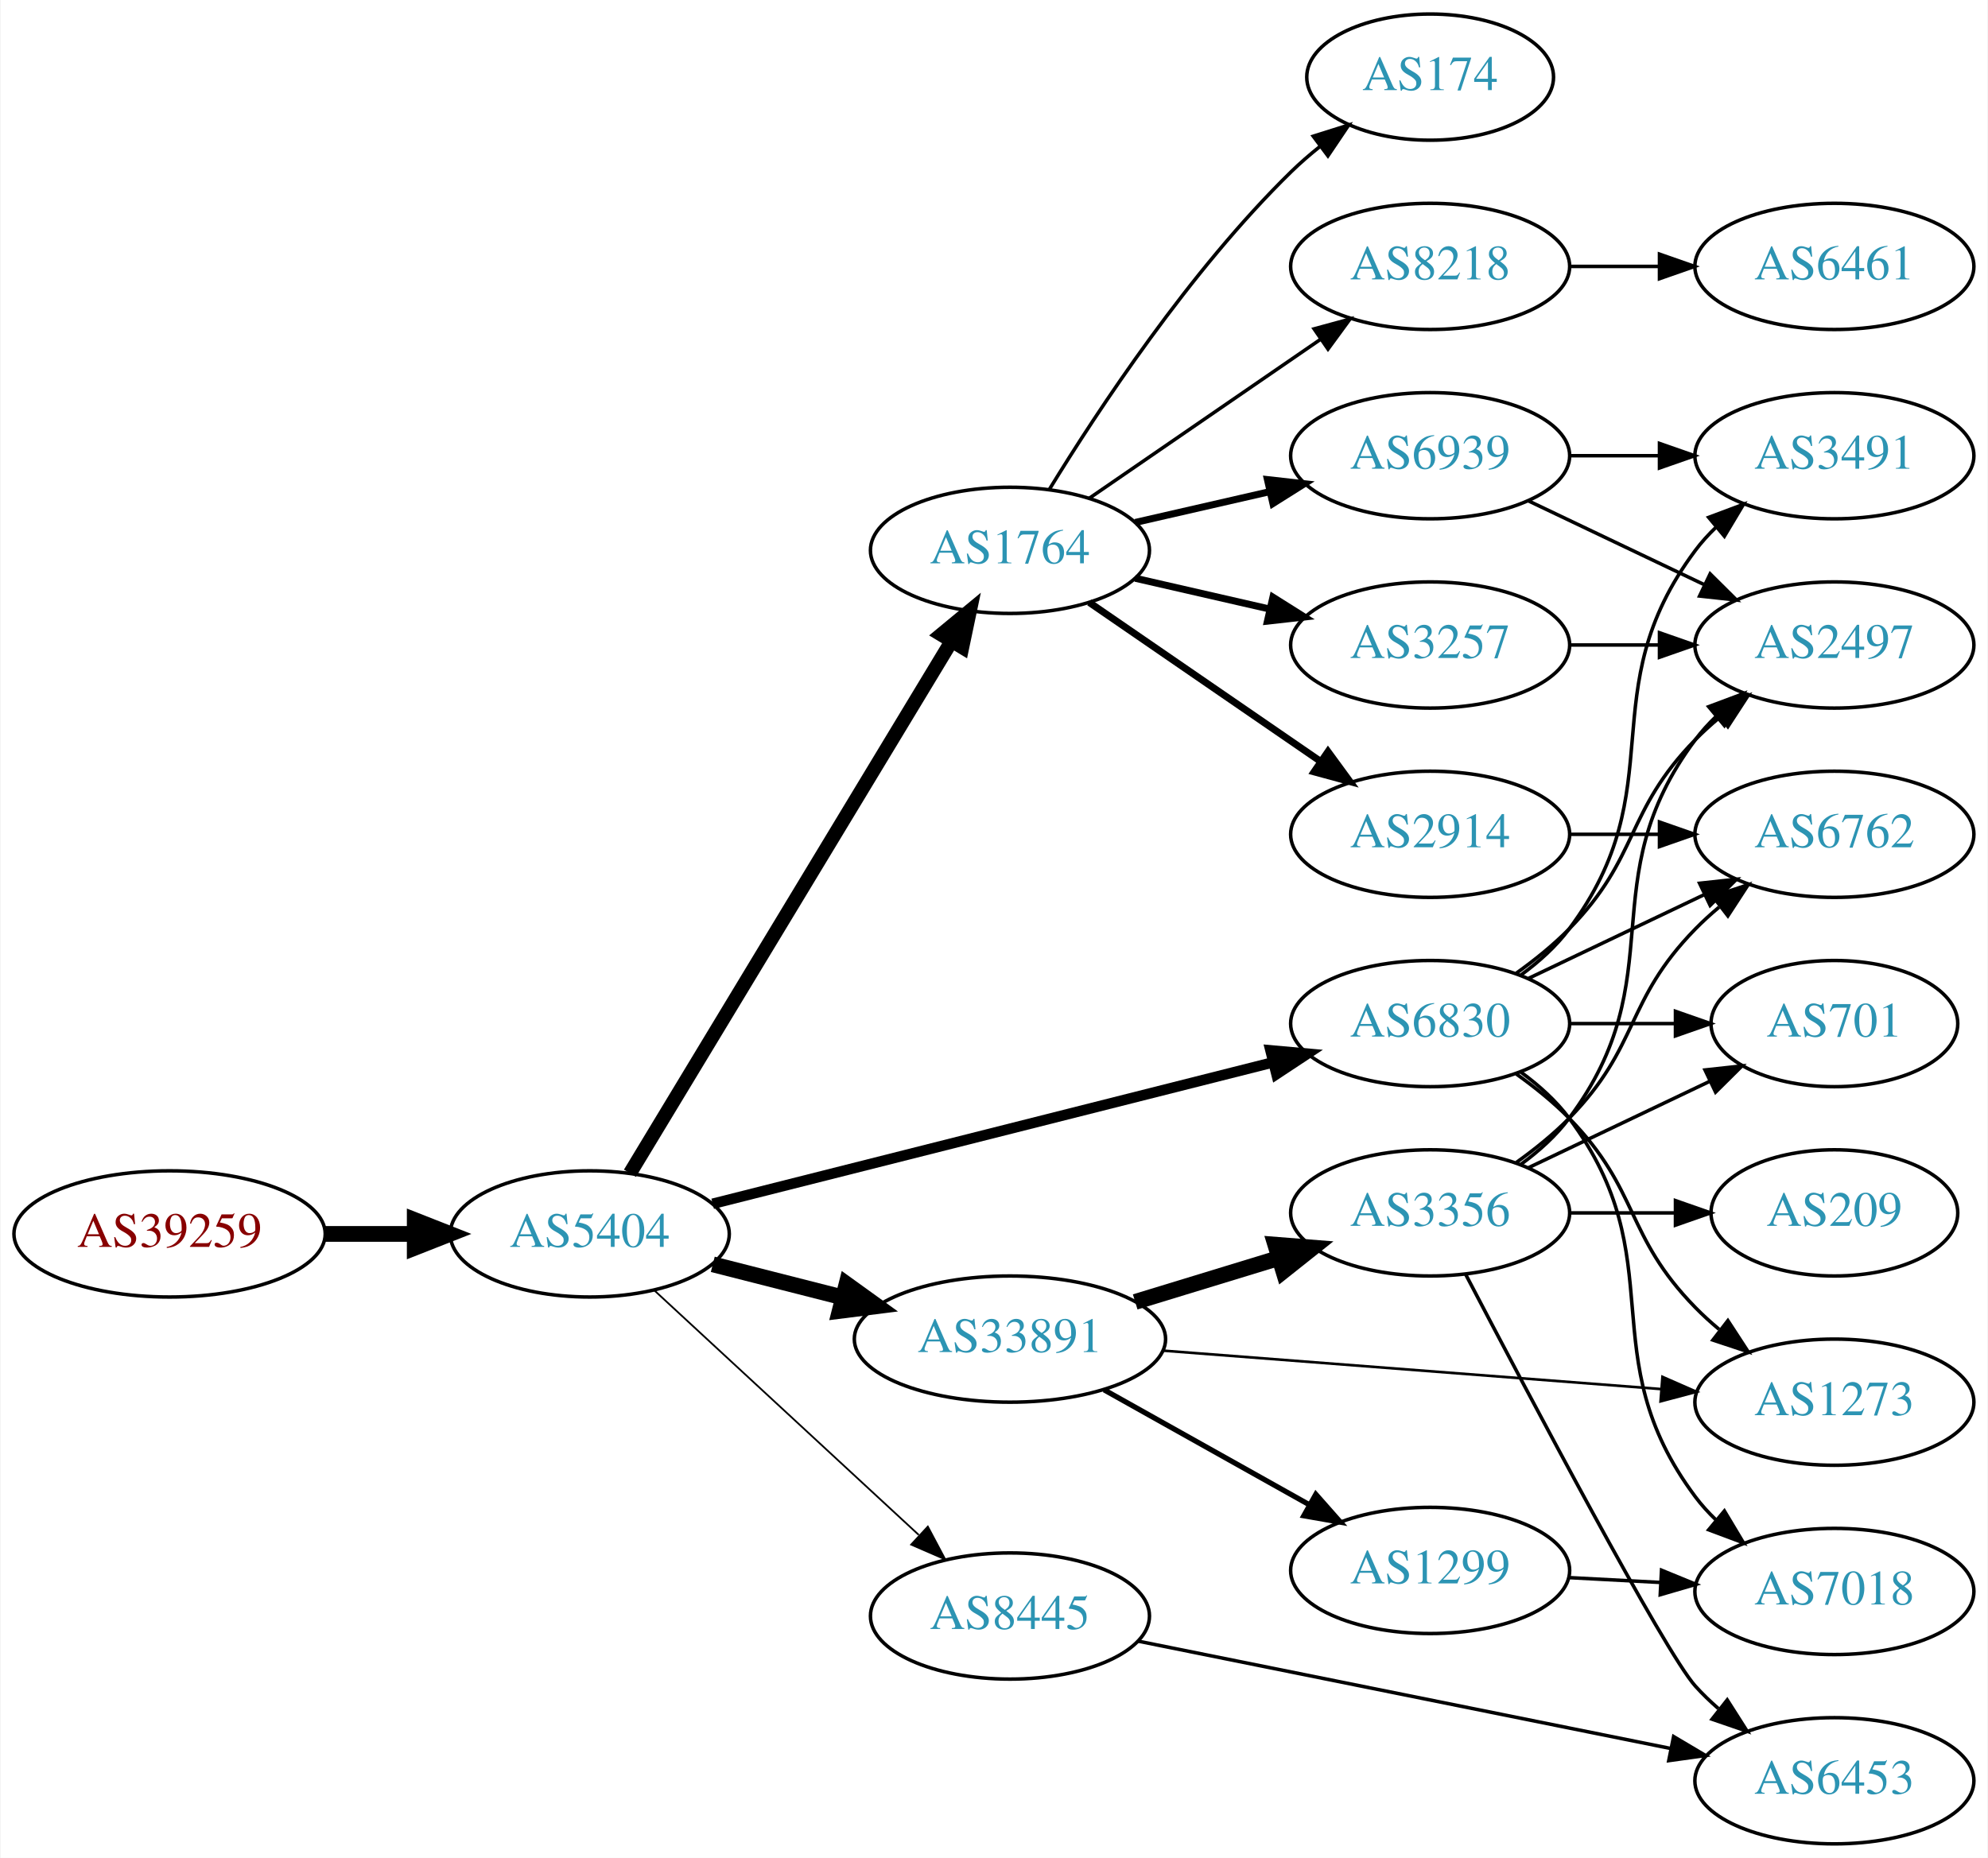
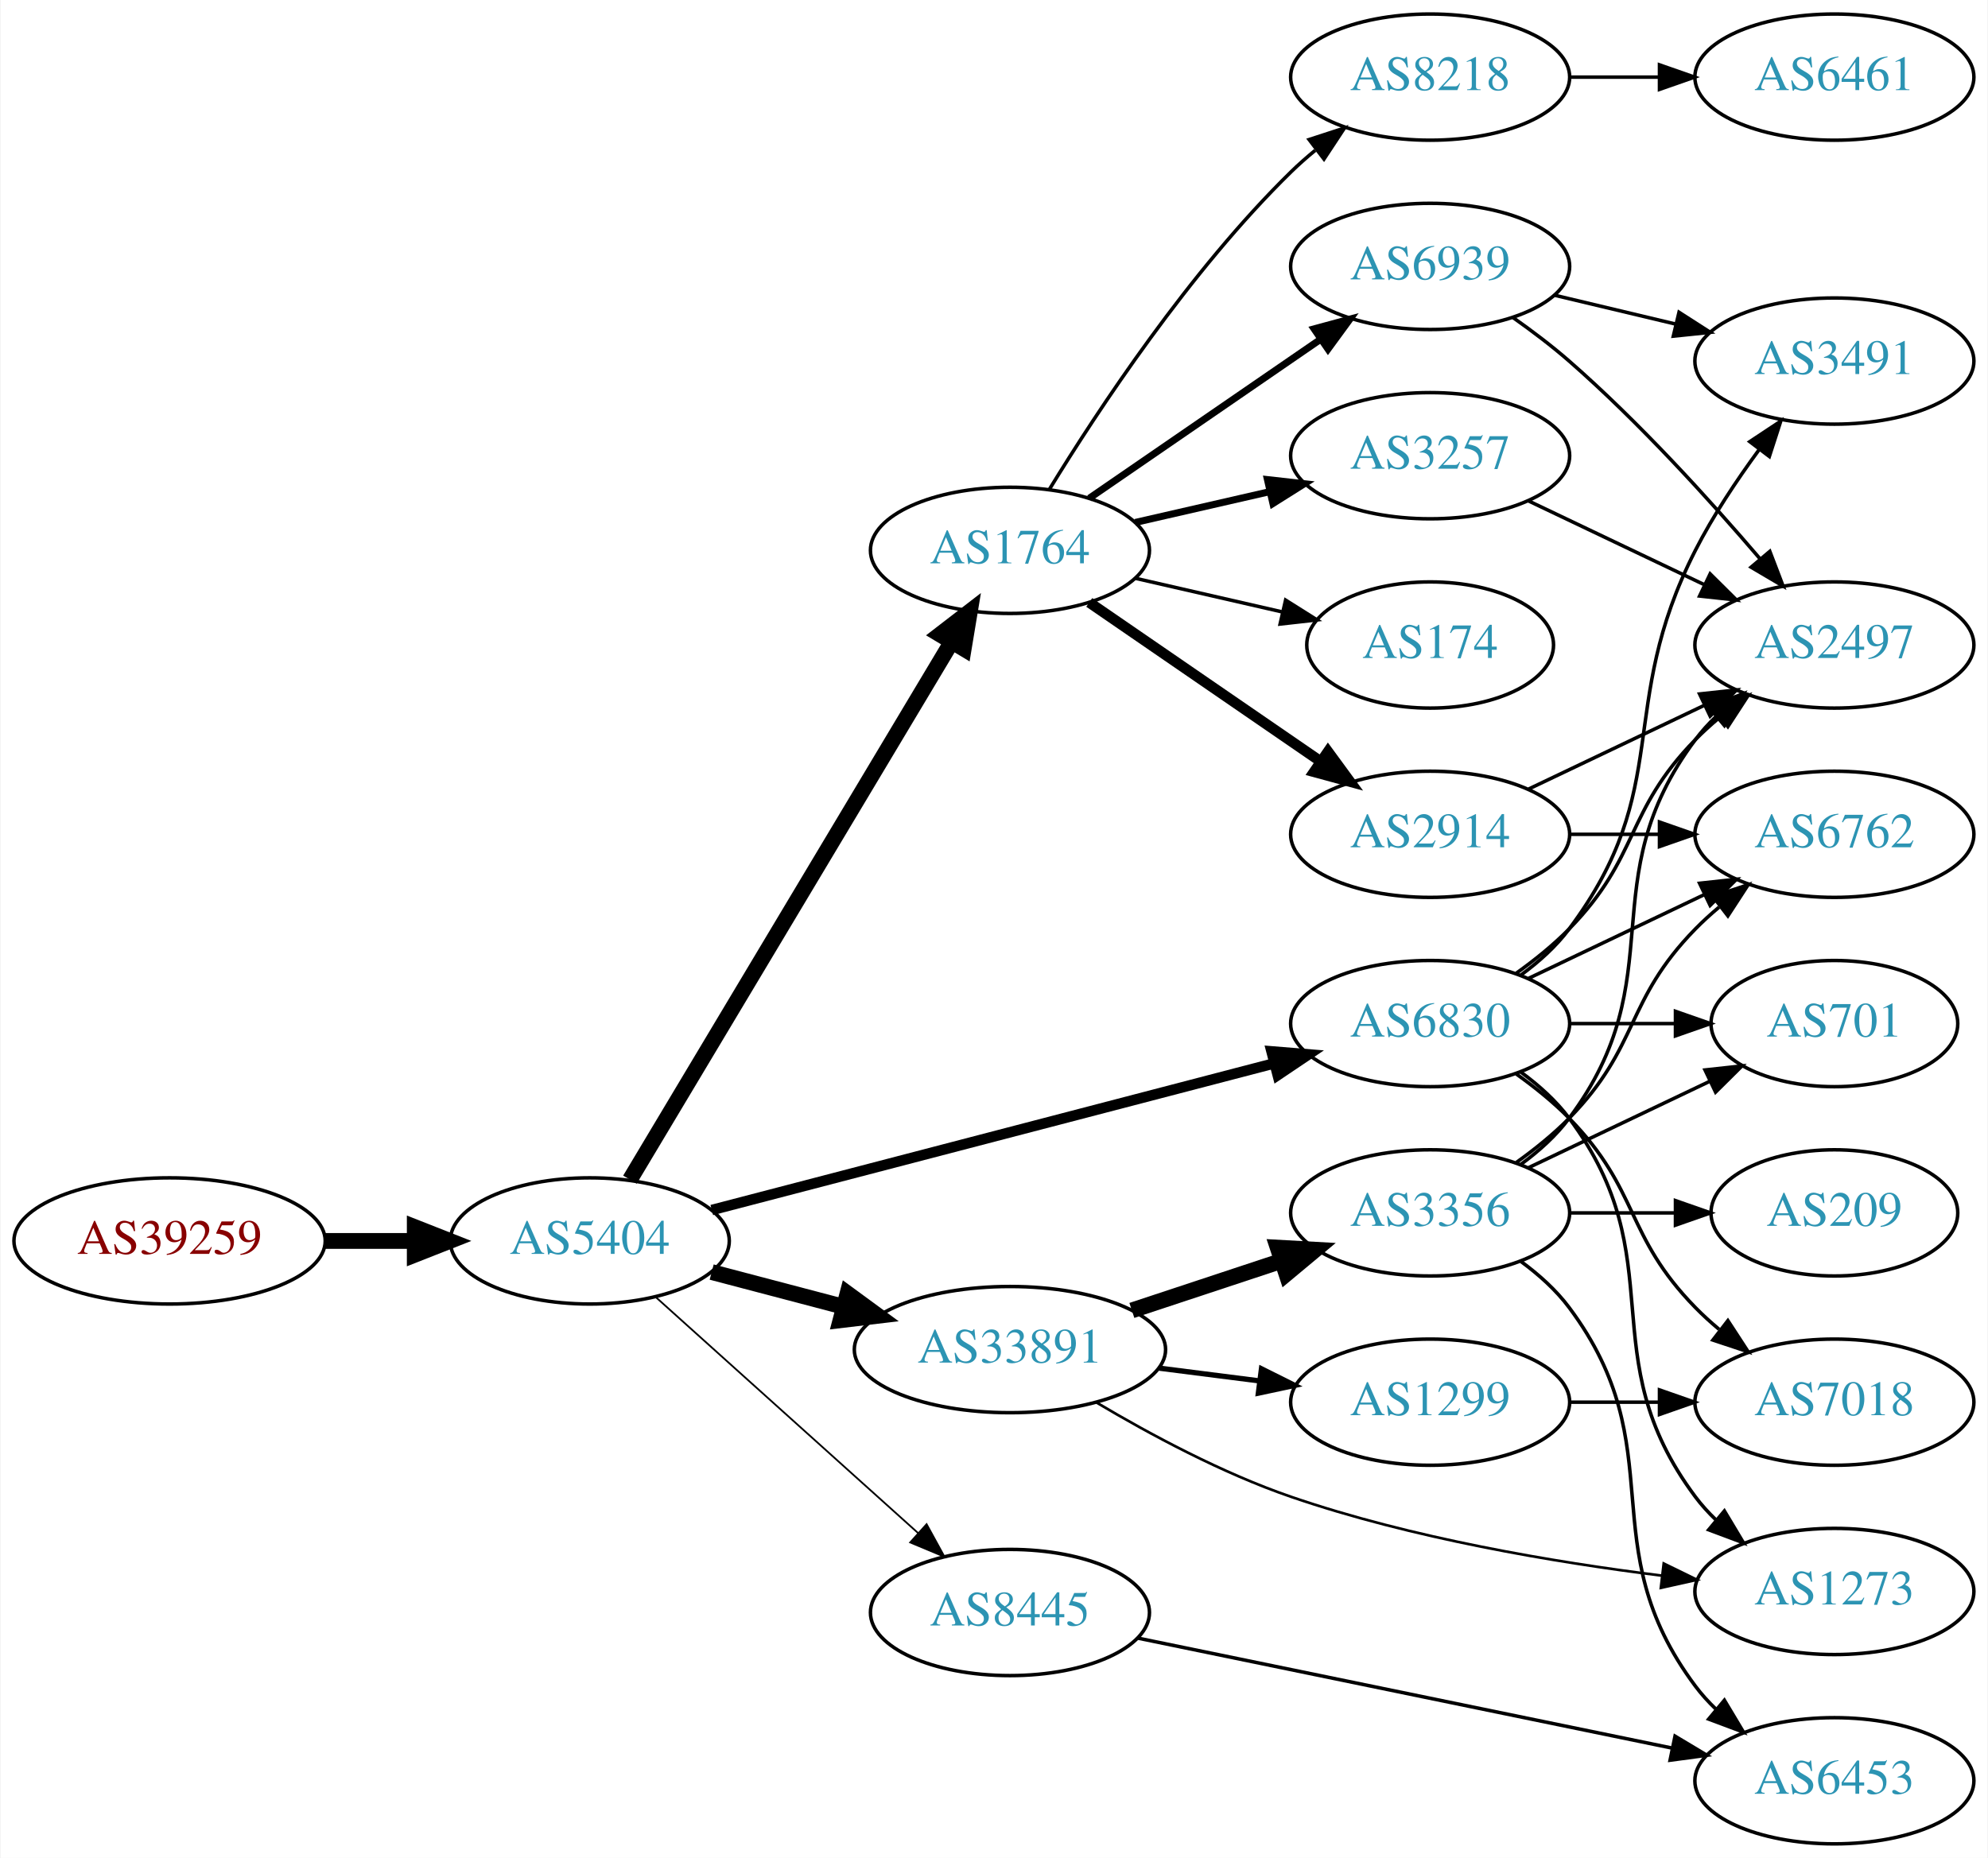
<svg xmlns="http://www.w3.org/2000/svg" xmlns:xlink="http://www.w3.org/1999/xlink" width="567pt" height="530pt" viewBox="0.00 0.00 566.66 530.00">
  <g id="graph0" class="graph" transform="scale(1 1) rotate(0) translate(4 526)">
    <polygon fill="white" stroke="none" points="-4,4 -4,-526 562.663,-526 562.663,4 -4,4" />
    <g id="node1" class="node">
      <g id="a_node1">
        <a xlink:href="/asn/39259" xlink:title="AS39259 ~ Reisenbauer Holding OUE [AT]">
-           <ellipse fill="#ffffff" stroke="black" cx="44.196" cy="-174" rx="44.393" ry="18" />
-           <text text-anchor="middle" x="44.196" y="-170.3" font-family="Times,serif" font-size="14.00" fill="#880000">AS39259</text>
+           <ellipse fill="#ffffff" stroke="black" cx="44.196" cy="-172" rx="44.393" ry="18" />
+           <text text-anchor="middle" x="44.196" y="-168.3" font-family="Times,serif" font-size="14.00" fill="#880000">AS39259</text>
        </a>
      </g>
    </g>
    <g id="node2" class="node">
      <g id="a_node2">
        <a xlink:href="/asn/5404" xlink:title="AS5404 ~ ASN conova communications GmbH [AT]">
-           <ellipse fill="#ffffff" stroke="black" cx="164.039" cy="-174" rx="39.794" ry="18" />
-           <text text-anchor="middle" x="164.039" y="-170.3" font-family="Times,serif" font-size="14.00" fill="#2c94b3">AS5404</text>
+           <ellipse fill="#ffffff" stroke="black" cx="164.039" cy="-172" rx="39.794" ry="18" />
+           <text text-anchor="middle" x="164.039" y="-168.3" font-family="Times,serif" font-size="14.00" fill="#2c94b3">AS5404</text>
        </a>
      </g>
    </g>
    <g id="edge1" class="edge">
-       <path fill="none" stroke="black" stroke-width="4.5" d="M88.407,-174C96.72,-174 105.482,-174 113.965,-174" />
-       <polygon fill="black" stroke="black" stroke-width="4.5" points="114.123,-177.938 124.123,-174 114.123,-170.063 114.123,-177.938" />
+       <path fill="none" stroke="black" stroke-width="4.5" d="M88.407,-172C96.72,-172 105.482,-172 113.965,-172" />
+       <polygon fill="black" stroke="black" stroke-width="4.5" points="114.123,-175.938 124.123,-172 114.123,-168.063 114.123,-175.938" />
    </g>
    <g id="node3" class="node">
      <g id="a_node3">
        <a xlink:href="/asn/1764" xlink:title="AS1764 ~ NEXTLAYER-AS [AT]">
          <ellipse fill="#ffffff" stroke="black" cx="283.881" cy="-369" rx="39.794" ry="18" />
          <text text-anchor="middle" x="283.881" y="-365.3" font-family="Times,serif" font-size="14.00" fill="#2c94b3">AS1764</text>
        </a>
      </g>
    </g>
    <g id="edge2" class="edge">
-       <path fill="none" stroke="black" stroke-width="4" d="M175.496,-191.305C196.243,-225.635 242.71,-302.527 267.157,-342.981" />
-       <polygon fill="black" stroke="black" stroke-width="4" points="264.279,-344.986 272.447,-351.734 270.27,-341.365 264.279,-344.986" />
+       <path fill="none" stroke="black" stroke-width="4.5" d="M175.496,-189.482C196.287,-224.238 242.906,-302.172 267.311,-342.972" />
+       <polygon fill="black" stroke="black" stroke-width="4.5" points="263.934,-344.996 272.447,-351.557 270.692,-340.954 263.934,-344.996" />
    </g>
    <g id="node4" class="node">
      <g id="a_node4">
        <a xlink:href="/asn/33891" xlink:title="AS33891 ~ CORE-BACKBONE GMBH GLOBAL NETWORK [DE]">
-           <ellipse fill="#ffffff" stroke="black" cx="283.881" cy="-144" rx="44.393" ry="18" />
-           <text text-anchor="middle" x="283.881" y="-140.3" font-family="Times,serif" font-size="14.00" fill="#2c94b3">AS33891</text>
+           <ellipse fill="#ffffff" stroke="black" cx="283.881" cy="-141" rx="44.393" ry="18" />
+           <text text-anchor="middle" x="283.881" y="-137.3" font-family="Times,serif" font-size="14.00" fill="#2c94b3">AS33891</text>
        </a>
      </g>
    </g>
    <g id="edge3" class="edge">
-       <path fill="none" stroke="black" stroke-width="4.5" d="M199.124,-165.323C210.709,-162.373 223.863,-159.025 236.257,-155.87" />
-       <polygon fill="black" stroke="black" stroke-width="4.5" points="237.27,-159.675 245.989,-153.392 235.327,-152.043 237.27,-159.675" />
+       <path fill="none" stroke="black" stroke-width="4.5" d="M198.808,-163.117C210.507,-160.039 223.835,-156.533 236.376,-153.234" />
+       <polygon fill="black" stroke="black" stroke-width="4.5" points="237.55,-156.996 246.22,-150.644 235.547,-149.38 237.55,-156.996" />
    </g>
    <g id="node5" class="node">
      <g id="a_node5">
        <a xlink:href="/asn/6830" xlink:title="AS6830 ~ LGI-UPC [AT]">
          <ellipse fill="#ffffff" stroke="black" cx="403.724" cy="-234" rx="39.794" ry="18" />
          <text text-anchor="middle" x="403.724" y="-230.3" font-family="Times,serif" font-size="14.00" fill="#2c94b3">AS6830</text>
        </a>
      </g>
    </g>
    <g id="edge4" class="edge">
-       <path fill="none" stroke="black" stroke-width="3" d="M199.093,-182.597C241.188,-193.223 312.898,-211.325 359.016,-222.967" />
-       <polygon fill="black" stroke="black" stroke-width="3" points="358.18,-226.365 368.732,-225.419 359.893,-219.578 358.18,-226.365" />
+       <path fill="none" stroke="black" stroke-width="3" d="M198.841,-180.817C240.99,-191.812 313.11,-210.624 359.309,-222.675" />
+       <polygon fill="black" stroke="black" stroke-width="3" points="358.479,-226.076 369.038,-225.213 360.246,-219.302 358.479,-226.076" />
    </g>
    <g id="node6" class="node">
      <g id="a_node6">
        <a xlink:href="/asn/8445" xlink:title="AS8445 ~ SALZBURG-AG-AS [AT]">
-           <ellipse fill="#ffffff" stroke="black" cx="283.881" cy="-65" rx="39.794" ry="18" />
-           <text text-anchor="middle" x="283.881" y="-61.3" font-family="Times,serif" font-size="14.00" fill="#2c94b3">AS8445</text>
+           <ellipse fill="#ffffff" stroke="black" cx="283.881" cy="-66" rx="39.794" ry="18" />
+           <text text-anchor="middle" x="283.881" y="-62.3" font-family="Times,serif" font-size="14.00" fill="#2c94b3">AS8445</text>
        </a>
      </g>
    </g>
    <g id="edge5" class="edge">
-       <path fill="none" stroke="black" stroke-width="0.5" d="M182.427,-157.917C202.357,-139.482 235.187,-109.116 257.862,-88.141" />
-       <polygon fill="black" stroke="black" stroke-width="0.5" points="260.457,-90.509 265.422,-81.149 255.704,-85.37 260.457,-90.509" />
+       <path fill="none" stroke="black" stroke-width="0.5" d="M182.936,-155.901C202.865,-137.975 235.222,-108.87 257.699,-88.651" />
+       <polygon fill="black" stroke="black" stroke-width="0.5" points="260.107,-91.193 265.201,-81.903 255.426,-85.989 260.107,-91.193" />
    </g>
    <g id="node7" class="node">
      <g id="a_node7">
-         <a xlink:href="/asn/174" xlink:title="AS174 ~ Cogent Communications [US]">
-           <ellipse fill="#ffffff" stroke="black" cx="403.724" cy="-504" rx="35.194" ry="18" />
-           <text text-anchor="middle" x="403.724" y="-500.3" font-family="Times,serif" font-size="14.00" fill="#2c94b3">AS174</text>
+         <a xlink:href="/asn/3257" xlink:title="AS3257 ~ GTT [DE]">
+           <ellipse fill="#ffffff" stroke="black" cx="403.724" cy="-396" rx="39.794" ry="18" />
+           <text text-anchor="middle" x="403.724" y="-392.3" font-family="Times,serif" font-size="14.00" fill="#2c94b3">AS3257</text>
        </a>
      </g>
    </g>
    <g id="edge6" class="edge">
-       <path fill="none" stroke="black" d="M295.147,-386.44C308.955,-408.991 335.144,-448.722 364.077,-477 366.613,-479.478 369.396,-481.89 372.272,-484.188" />
-       <polygon fill="black" stroke="black" points="370.381,-487.144 380.488,-490.321 374.568,-481.535 370.381,-487.144" />
+       <path fill="none" stroke="black" stroke-width="2" d="M319.6,-376.955C331.6,-379.704 345.221,-382.825 357.914,-385.733" />
+       <polygon fill="black" stroke="black" stroke-width="2" points="357.316,-389.187 367.845,-388.009 358.88,-382.364 357.316,-389.187" />
    </g>
    <g id="node8" class="node">
      <g id="a_node8">
-         <a xlink:href="/asn/6939" xlink:title="AS6939 ~ Hurricane Electric LLC [US]">
-           <ellipse fill="#ffffff" stroke="black" cx="403.724" cy="-396" rx="39.794" ry="18" />
-           <text text-anchor="middle" x="403.724" y="-392.3" font-family="Times,serif" font-size="14.00" fill="#2c94b3">AS6939</text>
+         <a xlink:href="/asn/174" xlink:title="AS174 ~ Cogent Communications [US]">
+           <ellipse fill="#ffffff" stroke="black" cx="403.724" cy="-342" rx="35.194" ry="18" />
+           <text text-anchor="middle" x="403.724" y="-338.3" font-family="Times,serif" font-size="14.00" fill="#2c94b3">AS174</text>
        </a>
      </g>
    </g>
    <g id="edge7" class="edge">
-       <path fill="none" stroke="black" stroke-width="2" d="M319.6,-376.955C331.6,-379.704 345.221,-382.825 357.914,-385.733" />
-       <polygon fill="black" stroke="black" stroke-width="2" points="357.316,-389.187 367.845,-388.009 358.88,-382.364 357.316,-389.187" />
+       <path fill="none" stroke="black" d="M319.6,-361.045C332.693,-358.045 347.715,-354.604 361.356,-351.478" />
+       <polygon fill="black" stroke="black" points="362.497,-354.807 371.463,-349.162 360.934,-347.984 362.497,-354.807" />
    </g>
    <g id="node9" class="node">
      <g id="a_node9">
        <a xlink:href="/asn/2914" xlink:title="AS2914 ~ NTT America, Inc. [US]">
          <ellipse fill="#ffffff" stroke="black" cx="403.724" cy="-288" rx="39.794" ry="18" />
          <text text-anchor="middle" x="403.724" y="-284.3" font-family="Times,serif" font-size="14.00" fill="#2c94b3">AS2914</text>
        </a>
      </g>
    </g>
    <g id="edge8" class="edge">
-       <path fill="none" stroke="black" stroke-width="2" d="M306.495,-354.143C324.984,-341.435 351.798,-323.005 372.427,-308.825" />
-       <polygon fill="black" stroke="black" stroke-width="2" points="374.589,-311.586 380.848,-303.037 370.624,-305.817 374.589,-311.586" />
+       <path fill="none" stroke="black" stroke-width="3" d="M306.495,-354.143C324.984,-341.435 351.798,-323.005 372.427,-308.825" />
+       <polygon fill="black" stroke="black" stroke-width="3" points="374.589,-311.586 380.848,-303.037 370.624,-305.817 374.589,-311.586" />
    </g>
    <g id="node10" class="node">
      <g id="a_node10">
-         <a xlink:href="/asn/3257" xlink:title="AS3257 ~ GTT [DE]">
-           <ellipse fill="#ffffff" stroke="black" cx="403.724" cy="-342" rx="39.794" ry="18" />
-           <text text-anchor="middle" x="403.724" y="-338.3" font-family="Times,serif" font-size="14.00" fill="#2c94b3">AS3257</text>
+         <a xlink:href="/asn/8218" xlink:title="AS8218 ~ legacy Neotelecoms [FR]">
+           <ellipse fill="#ffffff" stroke="black" cx="403.724" cy="-504" rx="39.794" ry="18" />
+           <text text-anchor="middle" x="403.724" y="-500.3" font-family="Times,serif" font-size="14.00" fill="#2c94b3">AS8218</text>
        </a>
      </g>
    </g>
    <g id="edge9" class="edge">
-       <path fill="none" stroke="black" stroke-width="2" d="M319.6,-361.045C331.6,-358.296 345.221,-355.175 357.914,-352.267" />
-       <polygon fill="black" stroke="black" stroke-width="2" points="358.88,-355.636 367.845,-349.991 357.316,-348.813 358.88,-355.636" />
+       <path fill="none" stroke="black" d="M295.147,-386.44C308.955,-408.991 335.144,-448.722 364.077,-477 366.217,-479.092 368.535,-481.137 370.934,-483.106" />
+       <polygon fill="black" stroke="black" points="369.201,-486.185 379.276,-489.464 373.445,-480.618 369.201,-486.185" />
    </g>
    <g id="node11" class="node">
      <g id="a_node11">
-         <a xlink:href="/asn/8218" xlink:title="AS8218 ~ legacy Neotelecoms [FR]">
+         <a xlink:href="/asn/6939" xlink:title="AS6939 ~ Hurricane Electric LLC [US]">
          <ellipse fill="#ffffff" stroke="black" cx="403.724" cy="-450" rx="39.794" ry="18" />
-           <text text-anchor="middle" x="403.724" y="-446.3" font-family="Times,serif" font-size="14.00" fill="#2c94b3">AS8218</text>
+           <text text-anchor="middle" x="403.724" y="-446.3" font-family="Times,serif" font-size="14.00" fill="#2c94b3">AS6939</text>
        </a>
      </g>
    </g>
    <g id="edge10" class="edge">
-       <path fill="none" stroke="black" d="M306.495,-383.857C324.984,-396.565 351.798,-414.995 372.427,-429.175" />
-       <polygon fill="black" stroke="black" points="370.624,-432.183 380.848,-434.963 374.589,-426.414 370.624,-432.183" />
+       <path fill="none" stroke="black" stroke-width="2" d="M306.495,-383.857C324.984,-396.565 351.798,-414.995 372.427,-429.175" />
+       <polygon fill="black" stroke="black" stroke-width="2" points="370.624,-432.183 380.848,-434.963 374.589,-426.414 370.624,-432.183" />
    </g>
    <g id="node12" class="node">
      <g id="a_node12">
-         <a xlink:href="/asn/1299" xlink:title="AS1299 ~ Telia Carrier [EU]">
-           <ellipse fill="#ffffff" stroke="black" cx="403.724" cy="-78" rx="39.794" ry="18" />
-           <text text-anchor="middle" x="403.724" y="-74.3" font-family="Times,serif" font-size="14.00" fill="#2c94b3">AS1299</text>
+         <a xlink:href="/asn/3356" xlink:title="AS3356 ~ Level 3 Parent, LLC [US]">
+           <ellipse fill="#ffffff" stroke="black" cx="403.724" cy="-180" rx="39.794" ry="18" />
+           <text text-anchor="middle" x="403.724" y="-176.3" font-family="Times,serif" font-size="14.00" fill="#2c94b3">AS3356</text>
        </a>
      </g>
    </g>
    <g id="edge11" class="edge">
-       <path fill="none" stroke="black" stroke-width="1.5" d="M310.742,-129.516C327.977,-119.864 350.79,-107.086 369.385,-96.672" />
-       <polygon fill="black" stroke="black" stroke-width="1.5" points="371.118,-99.713 378.132,-91.773 367.697,-93.606 371.118,-99.713" />
+       <path fill="none" stroke="black" stroke-width="4.5" d="M318.65,-152.176C331.894,-156.559 347.226,-161.633 361.141,-166.238" />
+       <polygon fill="black" stroke="black" stroke-width="4.5" points="360.243,-170.088 370.973,-169.492 362.717,-162.612 360.243,-170.088" />
    </g>
    <g id="node13" class="node">
      <g id="a_node13">
-         <a xlink:href="/asn/3356" xlink:title="AS3356 ~ LEVEL3 [US]">
-           <ellipse fill="#ffffff" stroke="black" cx="403.724" cy="-180" rx="39.794" ry="18" />
-           <text text-anchor="middle" x="403.724" y="-176.3" font-family="Times,serif" font-size="14.00" fill="#2c94b3">AS3356</text>
+         <a xlink:href="/asn/1299" xlink:title="AS1299 ~ Telia Carrier [EU]">
+           <ellipse fill="#ffffff" stroke="black" cx="403.724" cy="-126" rx="39.794" ry="18" />
+           <text text-anchor="middle" x="403.724" y="-122.3" font-family="Times,serif" font-size="14.00" fill="#2c94b3">AS1299</text>
        </a>
      </g>
    </g>
    <g id="edge12" class="edge">
-       <path fill="none" stroke="black" stroke-width="4.5" d="M319.6,-154.606C332.368,-158.507 346.971,-162.968 360.339,-167.052" />
-       <polygon fill="black" stroke="black" stroke-width="4.5" points="359.555,-170.929 370.269,-170.085 361.856,-163.398 359.555,-170.929" />
+       <path fill="none" stroke="black" stroke-width="1.5" d="M326.428,-135.712C335.674,-134.535 345.547,-133.278 355.018,-132.072" />
+       <polygon fill="black" stroke="black" stroke-width="1.5" points="355.612,-135.525 365.09,-130.79 354.728,-128.581 355.612,-135.525" />
    </g>
    <g id="node14" class="node">
      <g id="a_node14">
        <a xlink:href="/asn/1273" xlink:title="AS1273 ~ Vodafone Group PLC [EU]">
+           <ellipse fill="#ffffff" stroke="black" cx="519.017" cy="-72" rx="39.794" ry="18" />
+           <text text-anchor="middle" x="519.017" y="-68.3" font-family="Times,serif" font-size="14.00" fill="#2c94b3">AS1273</text>
+         </a>
+       </g>
+     </g>
+     <g id="edge13" class="edge">
+       <path fill="none" stroke="black" stroke-width="0.75" d="M308.601,-125.883C323.888,-116.793 344.499,-105.72 364.077,-99 398.433,-87.208 438.952,-80.366 469.794,-76.521" />
+       <polygon fill="black" stroke="black" stroke-width="0.75" points="470.341,-79.981 479.86,-75.329 469.518,-73.029 470.341,-79.981" />
+     </g>
+     <g id="edge18" class="edge">
+       <path fill="none" stroke="black" d="M429.655,-220.118C434.731,-216.389 439.649,-211.984 443.37,-207 473.642,-166.458 449.099,-139.542 479.37,-99 481.115,-96.664 483.122,-94.455 485.285,-92.383" />
+       <polygon fill="black" stroke="black" points="487.645,-94.973 493.086,-85.882 483.163,-89.595 487.645,-94.973" />
+     </g>
+     <g id="node15" class="node">
+       <g id="a_node15">
+         <a xlink:href="/asn/3491" xlink:title="AS3491 ~ PCCW Global, Inc. [US]">
+           <ellipse fill="#ffffff" stroke="black" cx="519.017" cy="-423" rx="39.794" ry="18" />
+           <text text-anchor="middle" x="519.017" y="-419.3" font-family="Times,serif" font-size="14.00" fill="#2c94b3">AS3491</text>
+         </a>
+       </g>
+     </g>
+     <g id="edge14" class="edge">
+       <path fill="none" stroke="black" d="M429.655,-247.882C434.731,-251.611 439.649,-256.016 443.37,-261 473.642,-301.542 456.39,-323.923 479.37,-369 484.397,-378.86 491.088,-388.919 497.489,-397.641" />
+       <polygon fill="black" stroke="black" points="494.89,-400.006 503.72,-405.86 500.468,-395.777 494.89,-400.006" />
+     </g>
+     <g id="node16" class="node">
+       <g id="a_node16">
+         <a xlink:href="/asn/7018" xlink:title="AS7018 ~ AT&amp;T Services, Inc. [US]">
          <ellipse fill="#ffffff" stroke="black" cx="519.017" cy="-126" rx="39.794" ry="18" />
-           <text text-anchor="middle" x="519.017" y="-122.3" font-family="Times,serif" font-size="14.00" fill="#2c94b3">AS1273</text>
-         </a>
-       </g>
-     </g>
-     <g id="edge13" class="edge">
-       <path fill="none" stroke="black" stroke-width="0.75" d="M327.371,-140.719C367.532,-137.619 427.724,-132.971 469.695,-129.731" />
-       <polygon fill="black" stroke="black" stroke-width="0.75" points="469.983,-133.219 479.684,-128.96 469.444,-126.24 469.983,-133.219" />
-     </g>
-     <g id="edge19" class="edge">
+           <text text-anchor="middle" x="519.017" y="-122.3" font-family="Times,serif" font-size="14.00" fill="#2c94b3">AS7018</text>
+         </a>
+       </g>
+     </g>
+     <g id="edge15" class="edge">
      <path fill="none" stroke="black" d="M428.318,-219.611C433.574,-215.852 438.906,-211.563 443.37,-207 463.543,-186.383 459.198,-173.617 479.37,-153 481.463,-150.861 483.746,-148.782 486.123,-146.79" />
      <polygon fill="black" stroke="black" points="488.641,-149.268 494.423,-140.389 484.367,-143.725 488.641,-149.268" />
    </g>
-     <g id="node15" class="node">
-       <g id="a_node15">
-         <a xlink:href="/asn/7018" xlink:title="AS7018 ~ AT&amp;T Services, Inc. [US]">
-           <ellipse fill="#ffffff" stroke="black" cx="519.017" cy="-72" rx="39.794" ry="18" />
-           <text text-anchor="middle" x="519.017" y="-68.3" font-family="Times,serif" font-size="14.00" fill="#2c94b3">AS7018</text>
-         </a>
-       </g>
-     </g>
-     <g id="edge14" class="edge">
-       <path fill="none" stroke="black" d="M429.655,-220.118C434.731,-216.389 439.649,-211.984 443.37,-207 473.642,-166.458 449.099,-139.542 479.37,-99 481.115,-96.664 483.122,-94.455 485.285,-92.383" />
-       <polygon fill="black" stroke="black" points="487.645,-94.973 493.086,-85.882 483.163,-89.595 487.645,-94.973" />
-     </g>
-     <g id="node16" class="node">
-       <g id="a_node16">
+     <g id="node17" class="node">
+       <g id="a_node17">
        <a xlink:href="/asn/2497" xlink:title="AS2497 ~ Internet Initiative Japan Inc. [JP]">
          <ellipse fill="#ffffff" stroke="black" cx="519.017" cy="-342" rx="39.794" ry="18" />
          <text text-anchor="middle" x="519.017" y="-338.3" font-family="Times,serif" font-size="14.00" fill="#2c94b3">AS2497</text>
        </a>
      </g>
    </g>
-     <g id="edge15" class="edge">
+     <g id="edge16" class="edge">
      <path fill="none" stroke="black" d="M428.318,-248.389C433.574,-252.148 438.906,-256.437 443.37,-261 463.543,-281.617 459.198,-294.383 479.37,-315 481.463,-317.139 483.746,-319.218 486.123,-321.21" />
      <polygon fill="black" stroke="black" points="484.367,-324.275 494.423,-327.611 488.641,-318.732 484.367,-324.275" />
    </g>
-     <g id="node17" class="node">
-       <g id="a_node17">
+     <g id="node18" class="node">
+       <g id="a_node18">
+         <a xlink:href="/asn/6762" xlink:title="AS6762 ~ TELECOM ITALIA SPARKLE S.p.A. [IT]">
+           <ellipse fill="#ffffff" stroke="black" cx="519.017" cy="-288" rx="39.794" ry="18" />
+           <text text-anchor="middle" x="519.017" y="-284.3" font-family="Times,serif" font-size="14.00" fill="#2c94b3">AS6762</text>
+         </a>
+       </g>
+     </g>
+     <g id="edge17" class="edge">
+       <path fill="none" stroke="black" d="M431.86,-246.934C446.854,-254.081 465.675,-263.052 481.898,-270.785" />
+       <polygon fill="black" stroke="black" points="480.569,-274.028 491.102,-275.171 483.581,-267.709 480.569,-274.028" />
+     </g>
+     <g id="node19" class="node">
+       <g id="a_node19">
        <a xlink:href="/asn/701" xlink:title="AS701 ~ UUNET [US]">
          <ellipse fill="#ffffff" stroke="black" cx="519.017" cy="-234" rx="35.194" ry="18" />
          <text text-anchor="middle" x="519.017" y="-230.3" font-family="Times,serif" font-size="14.00" fill="#2c94b3">AS701</text>
        </a>
      </g>
    </g>
-     <g id="edge16" class="edge">
+     <g id="edge19" class="edge">
      <path fill="none" stroke="black" d="M443.396,-234C453.101,-234 463.592,-234 473.555,-234" />
      <polygon fill="black" stroke="black" points="473.691,-237.5 483.691,-234 473.691,-230.5 473.691,-237.5" />
    </g>
-     <g id="node18" class="node">
-       <g id="a_node18">
-         <a xlink:href="/asn/3491" xlink:title="AS3491 ~ PCCW Global, Inc. [US]">
-           <ellipse fill="#ffffff" stroke="black" cx="519.017" cy="-396" rx="39.794" ry="18" />
-           <text text-anchor="middle" x="519.017" y="-392.3" font-family="Times,serif" font-size="14.00" fill="#2c94b3">AS3491</text>
-         </a>
-       </g>
-     </g>
-     <g id="edge17" class="edge">
-       <path fill="none" stroke="black" d="M429.655,-247.882C434.731,-251.611 439.649,-256.016 443.37,-261 473.642,-301.542 449.099,-328.458 479.37,-369 481.115,-371.336 483.122,-373.545 485.285,-375.617" />
-       <polygon fill="black" stroke="black" points="483.163,-378.405 493.086,-382.118 487.645,-373.027 483.163,-378.405" />
-     </g>
-     <g id="node19" class="node">
-       <g id="a_node19">
-         <a xlink:href="/asn/6762" xlink:title="AS6762 ~ TELECOM ITALIA SPARKLE S.p.A. [IT]">
-           <ellipse fill="#ffffff" stroke="black" cx="519.017" cy="-288" rx="39.794" ry="18" />
-           <text text-anchor="middle" x="519.017" y="-284.3" font-family="Times,serif" font-size="14.00" fill="#2c94b3">AS6762</text>
-         </a>
-       </g>
-     </g>
-     <g id="edge18" class="edge">
-       <path fill="none" stroke="black" d="M431.86,-246.934C446.854,-254.081 465.675,-263.052 481.898,-270.785" />
-       <polygon fill="black" stroke="black" points="480.569,-274.028 491.102,-275.171 483.581,-267.709 480.569,-274.028" />
-     </g>
-     <g id="node21" class="node">
-       <g id="a_node21">
+     <g id="node20" class="node">
+       <g id="a_node20">
        <a xlink:href="/asn/6453" xlink:title="AS6453 ~ TATA COMMUNICATIONS (AMERICA) INC [US]">
          <ellipse fill="#ffffff" stroke="black" cx="519.017" cy="-18" rx="39.794" ry="18" />
          <text text-anchor="middle" x="519.017" y="-14.3" font-family="Times,serif" font-size="14.00" fill="#2c94b3">AS6453</text>
        </a>
      </g>
    </g>
-     <g id="edge27" class="edge">
-       <path fill="none" stroke="black" d="M320.289,-57.862C360.942,-49.666 427.738,-36.2 472.292,-27.218" />
-       <polygon fill="black" stroke="black" points="473.164,-30.613 482.275,-25.206 471.781,-23.751 473.164,-30.613" />
-     </g>
-     <g id="edge25" class="edge">
+     <g id="edge20" class="edge">
+       <path fill="none" stroke="black" d="M320.289,-58.71C361.06,-50.316 428.127,-36.507 472.68,-27.334" />
+       <polygon fill="black" stroke="black" points="473.569,-30.725 482.658,-25.28 472.158,-23.869 473.569,-30.725" />
+     </g>
+     <g id="edge32" class="edge">
      <path fill="none" stroke="black" d="M431.86,-383.066C446.854,-375.919 465.675,-366.948 481.898,-359.215" />
      <polygon fill="black" stroke="black" points="483.581,-362.291 491.102,-354.829 480.569,-355.972 483.581,-362.291" />
    </g>
-     <g id="edge26" class="edge">
-       <path fill="none" stroke="black" d="M443.396,-396C451.599,-396 460.363,-396 468.895,-396" />
-       <polygon fill="black" stroke="black" points="469.134,-399.5 479.134,-396 469.134,-392.5 469.134,-399.5" />
-     </g>
-     <g id="edge30" class="edge">
+     <g id="edge27" class="edge">
+       <path fill="none" stroke="black" d="M431.86,-300.934C446.854,-308.081 465.675,-317.052 481.898,-324.785" />
+       <polygon fill="black" stroke="black" points="480.569,-328.028 491.102,-329.171 483.581,-321.709 480.569,-328.028" />
+     </g>
+     <g id="edge28" class="edge">
      <path fill="none" stroke="black" d="M443.396,-288C451.599,-288 460.363,-288 468.895,-288" />
      <polygon fill="black" stroke="black" points="469.134,-291.5 479.134,-288 469.134,-284.5 469.134,-291.5" />
-     </g>
-     <g id="edge31" class="edge">
-       <path fill="none" stroke="black" d="M443.396,-342C451.599,-342 460.363,-342 468.895,-342" />
-       <polygon fill="black" stroke="black" points="469.134,-345.5 479.134,-342 469.134,-338.5 469.134,-345.5" />
    </g>
    <g id="node22" class="node">
      <g id="a_node22">
        <a xlink:href="/asn/6461" xlink:title="AS6461 ~ Zayo Bandwidth [US]">
-           <ellipse fill="#ffffff" stroke="black" cx="519.017" cy="-450" rx="39.794" ry="18" />
-           <text text-anchor="middle" x="519.017" y="-446.3" font-family="Times,serif" font-size="14.00" fill="#2c94b3">AS6461</text>
-         </a>
-       </g>
-     </g>
-     <g id="edge28" class="edge">
-       <path fill="none" stroke="black" d="M443.396,-450C451.599,-450 460.363,-450 468.895,-450" />
-       <polygon fill="black" stroke="black" points="469.134,-453.5 479.134,-450 469.134,-446.5 469.134,-453.5" />
+           <ellipse fill="#ffffff" stroke="black" cx="519.017" cy="-504" rx="39.794" ry="18" />
+           <text text-anchor="middle" x="519.017" y="-500.3" font-family="Times,serif" font-size="14.00" fill="#2c94b3">AS6461</text>
+         </a>
+       </g>
    </g>
    <g id="edge29" class="edge">
-       <path fill="none" stroke="black" d="M443.396,-75.952C451.781,-75.508 460.753,-75.033 469.464,-74.571" />
-       <polygon fill="black" stroke="black" points="469.718,-78.063 479.519,-74.039 469.348,-71.073 469.718,-78.063" />
-     </g>
-     <g id="edge24" class="edge">
+       <path fill="none" stroke="black" d="M443.396,-504C451.599,-504 460.363,-504 468.895,-504" />
+       <polygon fill="black" stroke="black" points="469.134,-507.5 479.134,-504 469.134,-500.5 469.134,-507.5" />
+     </g>
+     <g id="edge30" class="edge">
+       <path fill="none" stroke="black" d="M439.331,-441.752C450.202,-439.162 462.357,-436.265 473.799,-433.538" />
+       <polygon fill="black" stroke="black" points="474.705,-436.92 483.621,-431.197 473.082,-430.111 474.705,-436.92" />
+     </g>
+     <g id="edge31" class="edge">
+       <path fill="none" stroke="black" d="M427.414,-435.37C432.816,-431.56 438.439,-427.308 443.37,-423 463.297,-405.593 483.489,-383.342 497.838,-366.567" />
+       <polygon fill="black" stroke="black" points="500.606,-368.714 504.387,-358.817 495.259,-364.196 500.606,-368.714" />
+     </g>
+     <g id="edge21" class="edge">
      <path fill="none" stroke="black" d="M429.655,-193.882C434.731,-197.611 439.649,-202.016 443.37,-207 473.642,-247.542 449.099,-274.458 479.37,-315 481.115,-317.336 483.122,-319.545 485.285,-321.617" />
      <polygon fill="black" stroke="black" points="483.163,-324.405 493.086,-328.118 487.645,-319.027 483.163,-324.405" />
    </g>
-     <g id="edge22" class="edge">
+     <g id="edge24" class="edge">
+       <path fill="none" stroke="black" d="M428.318,-194.389C433.574,-198.148 438.906,-202.437 443.37,-207 463.543,-227.617 459.198,-240.383 479.37,-261 481.463,-263.139 483.746,-265.218 486.123,-267.21" />
+       <polygon fill="black" stroke="black" points="484.367,-270.275 494.423,-273.611 488.641,-264.732 484.367,-270.275" />
+     </g>
+     <g id="edge23" class="edge">
      <path fill="none" stroke="black" d="M431.86,-192.934C447.292,-200.29 466.778,-209.577 483.313,-217.459" />
      <polygon fill="black" stroke="black" points="482.121,-220.768 492.654,-221.911 485.133,-214.449 482.121,-220.768" />
    </g>
-     <g id="edge21" class="edge">
-       <path fill="none" stroke="black" d="M428.318,-194.389C433.574,-198.148 438.906,-202.437 443.37,-207 463.543,-227.617 459.198,-240.383 479.37,-261 481.463,-263.139 483.746,-265.218 486.123,-267.21" />
-       <polygon fill="black" stroke="black" points="484.367,-270.275 494.423,-273.611 488.641,-264.732 484.367,-270.275" />
-     </g>
-     <g id="node20" class="node">
-       <g id="a_node20">
+     <g id="edge22" class="edge">
+       <path fill="none" stroke="black" d="M429.655,-166.118C434.731,-162.389 439.649,-157.984 443.37,-153 473.642,-112.458 449.099,-85.542 479.37,-45 481.115,-42.664 483.122,-40.455 485.285,-38.383" />
+       <polygon fill="black" stroke="black" points="487.645,-40.973 493.086,-31.882 483.163,-35.595 487.645,-40.973" />
+     </g>
+     <g id="node21" class="node">
+       <g id="a_node21">
        <a xlink:href="/asn/209" xlink:title="AS209 ~ CenturyLink Communications, LLC [US]">
          <ellipse fill="#ffffff" stroke="black" cx="519.017" cy="-180" rx="35.194" ry="18" />
          <text text-anchor="middle" x="519.017" y="-176.3" font-family="Times,serif" font-size="14.00" fill="#2c94b3">AS209</text>
        </a>
      </g>
    </g>
-     <g id="edge20" class="edge">
+     <g id="edge25" class="edge">
      <path fill="none" stroke="black" d="M443.396,-180C453.101,-180 463.592,-180 473.555,-180" />
      <polygon fill="black" stroke="black" points="473.691,-183.5 483.691,-180 473.691,-176.5 473.691,-183.5" />
    </g>
-     <g id="edge23" class="edge">
-       <path fill="none" stroke="black" d="M413.793,-162.574C431.697,-128.329 470.612,-54.727 479.37,-45 481.373,-42.776 483.591,-40.637 485.924,-38.603" />
-       <polygon fill="black" stroke="black" points="488.454,-41.065 494.143,-32.127 484.122,-35.567 488.454,-41.065" />
+     <g id="edge26" class="edge">
+       <path fill="none" stroke="black" d="M443.396,-126C451.599,-126 460.363,-126 468.895,-126" />
+       <polygon fill="black" stroke="black" points="469.134,-129.5 479.134,-126 469.134,-122.5 469.134,-129.5" />
    </g>
  </g>
</svg>
